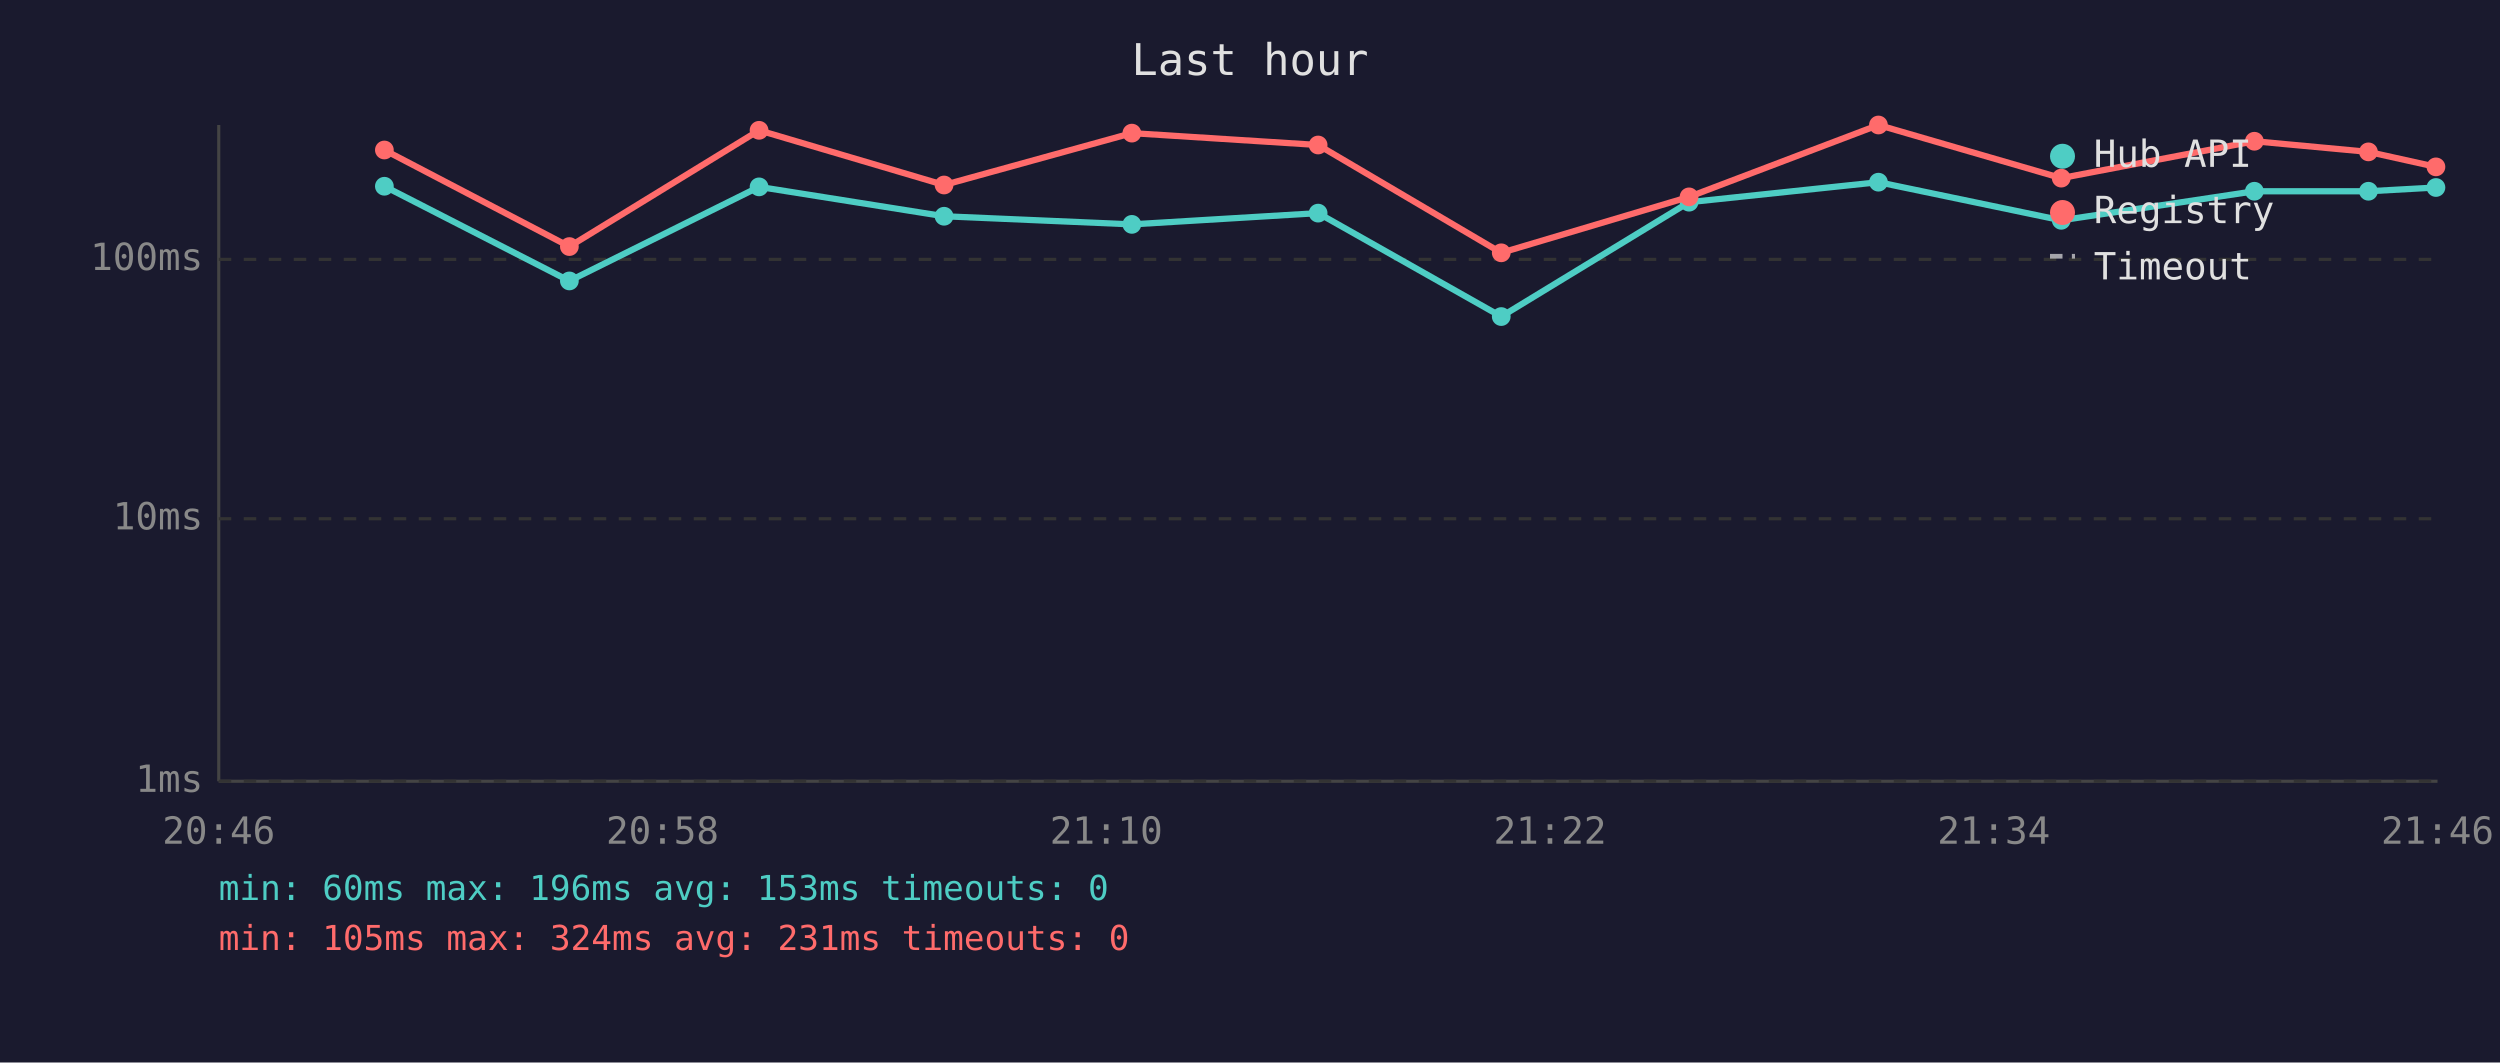
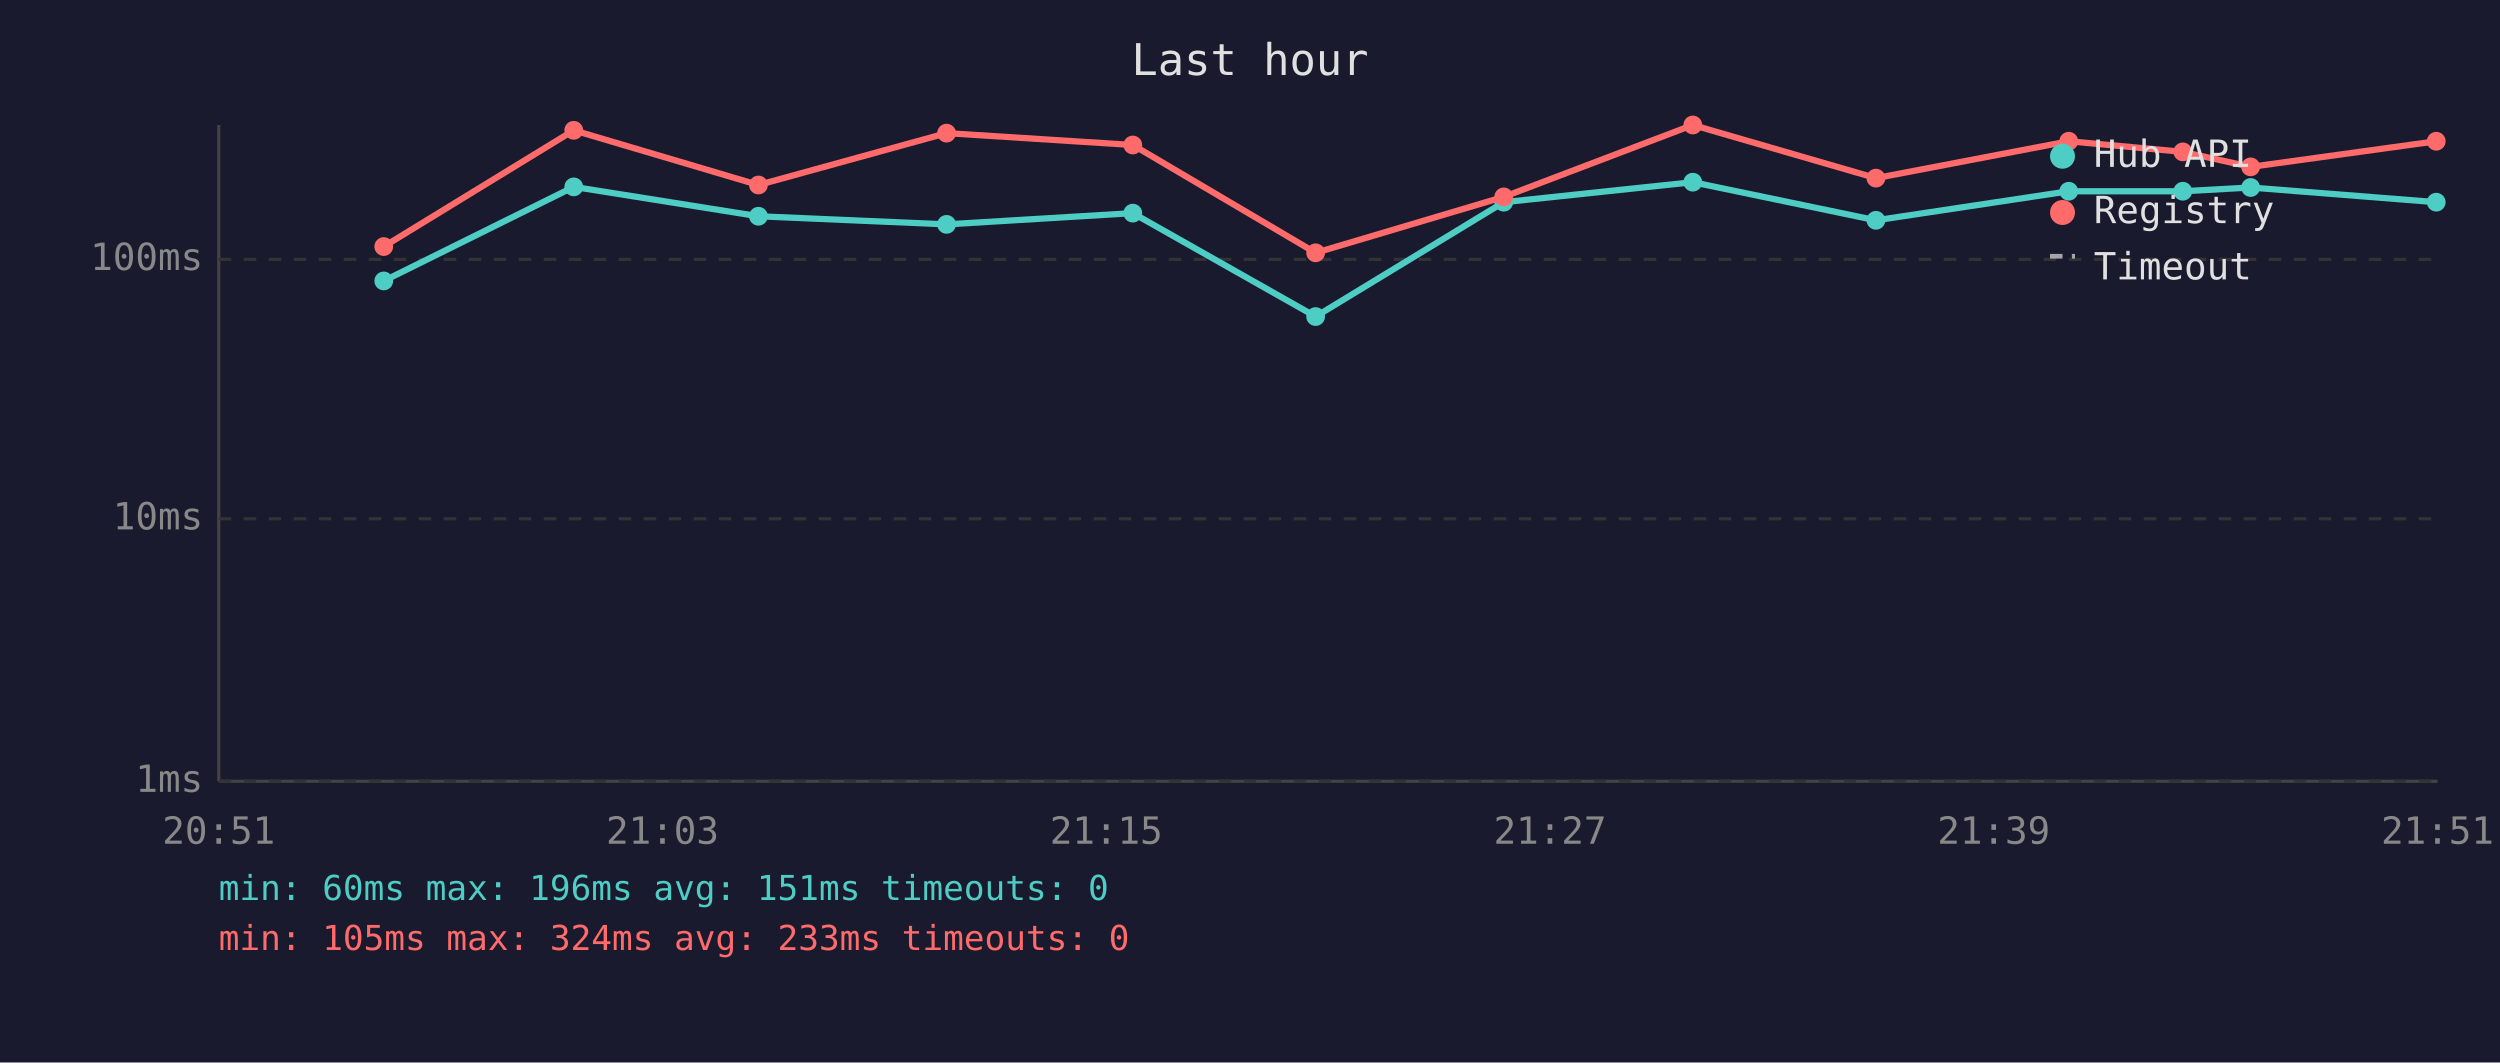
<svg xmlns="http://www.w3.org/2000/svg" viewBox="0 0 800 340" font-family="monospace" font-size="12">
  <rect width="800" height="340" fill="#1a1a2e" />
  <text x="400" y="24" fill="#e0e0e0" font-size="14" text-anchor="middle">Last hour</text>
  <line x1="70" y1="40" x2="70" y2="250" stroke="#444" stroke-width="1" />
  <line x1="70" y1="250" x2="780" y2="250" stroke="#444" stroke-width="1" />
  <line x1="70" y1="250" x2="780" y2="250" stroke="#333" stroke-width="1" stroke-dasharray="4" />
  <text x="65" y="250" fill="#888" text-anchor="end" dominant-baseline="middle">1ms</text>
  <line x1="70" y1="166" x2="780" y2="166" stroke="#333" stroke-width="1" stroke-dasharray="4" />
  <text x="65" y="166" fill="#888" text-anchor="end" dominant-baseline="middle">10ms</text>
  <line x1="70" y1="83" x2="780" y2="83" stroke="#333" stroke-width="1" stroke-dasharray="4" />
  <text x="65" y="83" fill="#888" text-anchor="end" dominant-baseline="middle">100ms</text>
-   <text x="70" y="270" fill="#888" text-anchor="middle">20:46</text>
-   <text x="212" y="270" fill="#888" text-anchor="middle">20:58</text>
-   <text x="354" y="270" fill="#888" text-anchor="middle">21:10</text>
-   <text x="496" y="270" fill="#888" text-anchor="middle">21:22</text>
-   <text x="638" y="270" fill="#888" text-anchor="middle">21:34</text>
-   <text x="780" y="270" fill="#888" text-anchor="middle">21:46</text>
-   <polyline points="123.0,59.6 182.2,89.9 242.9,59.8 302.1,69.2 362.2,71.8 421.8,68.2 480.4,101.3 540.5,64.7 601.1,58.3 659.6,70.5 721.4,61.2 757.9,61.2 779.5,60.0" fill="none" stroke="#4ecdc4" stroke-width="2" opacity="1" />
-   <circle cx="123.0" cy="59.6" r="3" fill="#4ecdc4" />
-   <circle cx="182.2" cy="89.9" r="3" fill="#4ecdc4" />
-   <circle cx="242.9" cy="59.8" r="3" fill="#4ecdc4" />
-   <circle cx="302.1" cy="69.2" r="3" fill="#4ecdc4" />
-   <circle cx="362.2" cy="71.8" r="3" fill="#4ecdc4" />
-   <circle cx="421.8" cy="68.2" r="3" fill="#4ecdc4" />
-   <circle cx="480.4" cy="101.3" r="3" fill="#4ecdc4" />
-   <circle cx="540.5" cy="64.7" r="3" fill="#4ecdc4" />
-   <circle cx="601.1" cy="58.3" r="3" fill="#4ecdc4" />
-   <circle cx="659.6" cy="70.5" r="3" fill="#4ecdc4" />
-   <circle cx="721.4" cy="61.2" r="3" fill="#4ecdc4" />
-   <circle cx="757.9" cy="61.2" r="3" fill="#4ecdc4" />
-   <circle cx="779.5" cy="60.0" r="3" fill="#4ecdc4" />
-   <polyline points="123.0,48.0 182.2,78.9 242.9,41.7 302.1,59.2 362.2,42.6 421.8,46.4 480.4,80.9 540.5,63.0 601.1,40.0 659.6,57.0 721.4,45.2 757.9,48.6 779.5,53.4" fill="none" stroke="#ff6b6b" stroke-width="2" opacity="1" />
-   <circle cx="123.0" cy="48.0" r="3" fill="#ff6b6b" />
-   <circle cx="182.2" cy="78.9" r="3" fill="#ff6b6b" />
-   <circle cx="242.9" cy="41.7" r="3" fill="#ff6b6b" />
-   <circle cx="302.1" cy="59.2" r="3" fill="#ff6b6b" />
-   <circle cx="362.2" cy="42.6" r="3" fill="#ff6b6b" />
-   <circle cx="421.8" cy="46.4" r="3" fill="#ff6b6b" />
-   <circle cx="480.4" cy="80.9" r="3" fill="#ff6b6b" />
-   <circle cx="540.5" cy="63.0" r="3" fill="#ff6b6b" />
-   <circle cx="601.1" cy="40.0" r="3" fill="#ff6b6b" />
-   <circle cx="659.6" cy="57.0" r="3" fill="#ff6b6b" />
-   <circle cx="721.4" cy="45.2" r="3" fill="#ff6b6b" />
-   <circle cx="757.9" cy="48.6" r="3" fill="#ff6b6b" />
-   <circle cx="779.5" cy="53.4" r="3" fill="#ff6b6b" />
+   <text x="70" y="270" fill="#888" text-anchor="middle">20:51</text>
+   <text x="212" y="270" fill="#888" text-anchor="middle">21:03</text>
+   <text x="354" y="270" fill="#888" text-anchor="middle">21:15</text>
+   <text x="496" y="270" fill="#888" text-anchor="middle">21:27</text>
+   <text x="638" y="270" fill="#888" text-anchor="middle">21:39</text>
+   <text x="780" y="270" fill="#888" text-anchor="middle">21:51</text>
+   <polyline points="122.8,89.9 183.6,59.8 242.7,69.2 302.9,71.8 362.5,68.2 421.0,101.3 481.2,64.7 541.7,58.3 600.3,70.5 662.0,61.2 698.5,61.2 720.2,60.0 779.6,64.7" fill="none" stroke="#4ecdc4" stroke-width="2" opacity="1" />
+   <circle cx="122.8" cy="89.9" r="3" fill="#4ecdc4" />
+   <circle cx="183.6" cy="59.8" r="3" fill="#4ecdc4" />
+   <circle cx="242.7" cy="69.2" r="3" fill="#4ecdc4" />
+   <circle cx="302.9" cy="71.8" r="3" fill="#4ecdc4" />
+   <circle cx="362.5" cy="68.2" r="3" fill="#4ecdc4" />
+   <circle cx="421.0" cy="101.3" r="3" fill="#4ecdc4" />
+   <circle cx="481.2" cy="64.7" r="3" fill="#4ecdc4" />
+   <circle cx="541.7" cy="58.3" r="3" fill="#4ecdc4" />
+   <circle cx="600.3" cy="70.5" r="3" fill="#4ecdc4" />
+   <circle cx="662.0" cy="61.2" r="3" fill="#4ecdc4" />
+   <circle cx="698.5" cy="61.2" r="3" fill="#4ecdc4" />
+   <circle cx="720.2" cy="60.0" r="3" fill="#4ecdc4" />
+   <circle cx="779.6" cy="64.7" r="3" fill="#4ecdc4" />
+   <polyline points="122.8,78.9 183.6,41.7 242.7,59.2 302.9,42.6 362.5,46.4 421.0,80.9 481.2,63.0 541.7,40.0 600.3,57.0 662.0,45.2 698.5,48.6 720.2,53.4 779.6,45.2" fill="none" stroke="#ff6b6b" stroke-width="2" opacity="1" />
+   <circle cx="122.8" cy="78.9" r="3" fill="#ff6b6b" />
+   <circle cx="183.6" cy="41.7" r="3" fill="#ff6b6b" />
+   <circle cx="242.7" cy="59.2" r="3" fill="#ff6b6b" />
+   <circle cx="302.9" cy="42.6" r="3" fill="#ff6b6b" />
+   <circle cx="362.5" cy="46.4" r="3" fill="#ff6b6b" />
+   <circle cx="421.0" cy="80.9" r="3" fill="#ff6b6b" />
+   <circle cx="481.2" cy="63.0" r="3" fill="#ff6b6b" />
+   <circle cx="541.7" cy="40.0" r="3" fill="#ff6b6b" />
+   <circle cx="600.3" cy="57.0" r="3" fill="#ff6b6b" />
+   <circle cx="662.0" cy="45.2" r="3" fill="#ff6b6b" />
+   <circle cx="698.5" cy="48.6" r="3" fill="#ff6b6b" />
+   <circle cx="720.2" cy="53.4" r="3" fill="#ff6b6b" />
+   <circle cx="779.6" cy="45.2" r="3" fill="#ff6b6b" />
  <circle cx="660" cy="50" r="4" fill="#4ecdc4" />
  <text x="670" y="50" fill="#e0e0e0" dominant-baseline="middle">Hub API</text>
  <circle cx="660" cy="68" r="4" fill="#ff6b6b" />
  <text x="670" y="68" fill="#e0e0e0" dominant-baseline="middle">Registry</text>
  <line x1="656" y1="82" x2="664" y2="82" stroke="#e0e0e0" stroke-width="1.5" stroke-dasharray="4,3" opacity="0.7" />
  <text x="670" y="86" fill="#e0e0e0" dominant-baseline="middle">Timeout</text>
-   <text x="70" y="288" fill="#4ecdc4" font-size="11">min: 60ms  max: 196ms  avg: 153ms  timeouts: 0</text>
-   <text x="70" y="304" fill="#ff6b6b" font-size="11">min: 105ms  max: 324ms  avg: 231ms  timeouts: 0</text>
+   <text x="70" y="288" fill="#4ecdc4" font-size="11">min: 60ms  max: 196ms  avg: 151ms  timeouts: 0</text>
+   <text x="70" y="304" fill="#ff6b6b" font-size="11">min: 105ms  max: 324ms  avg: 233ms  timeouts: 0</text>
</svg>
